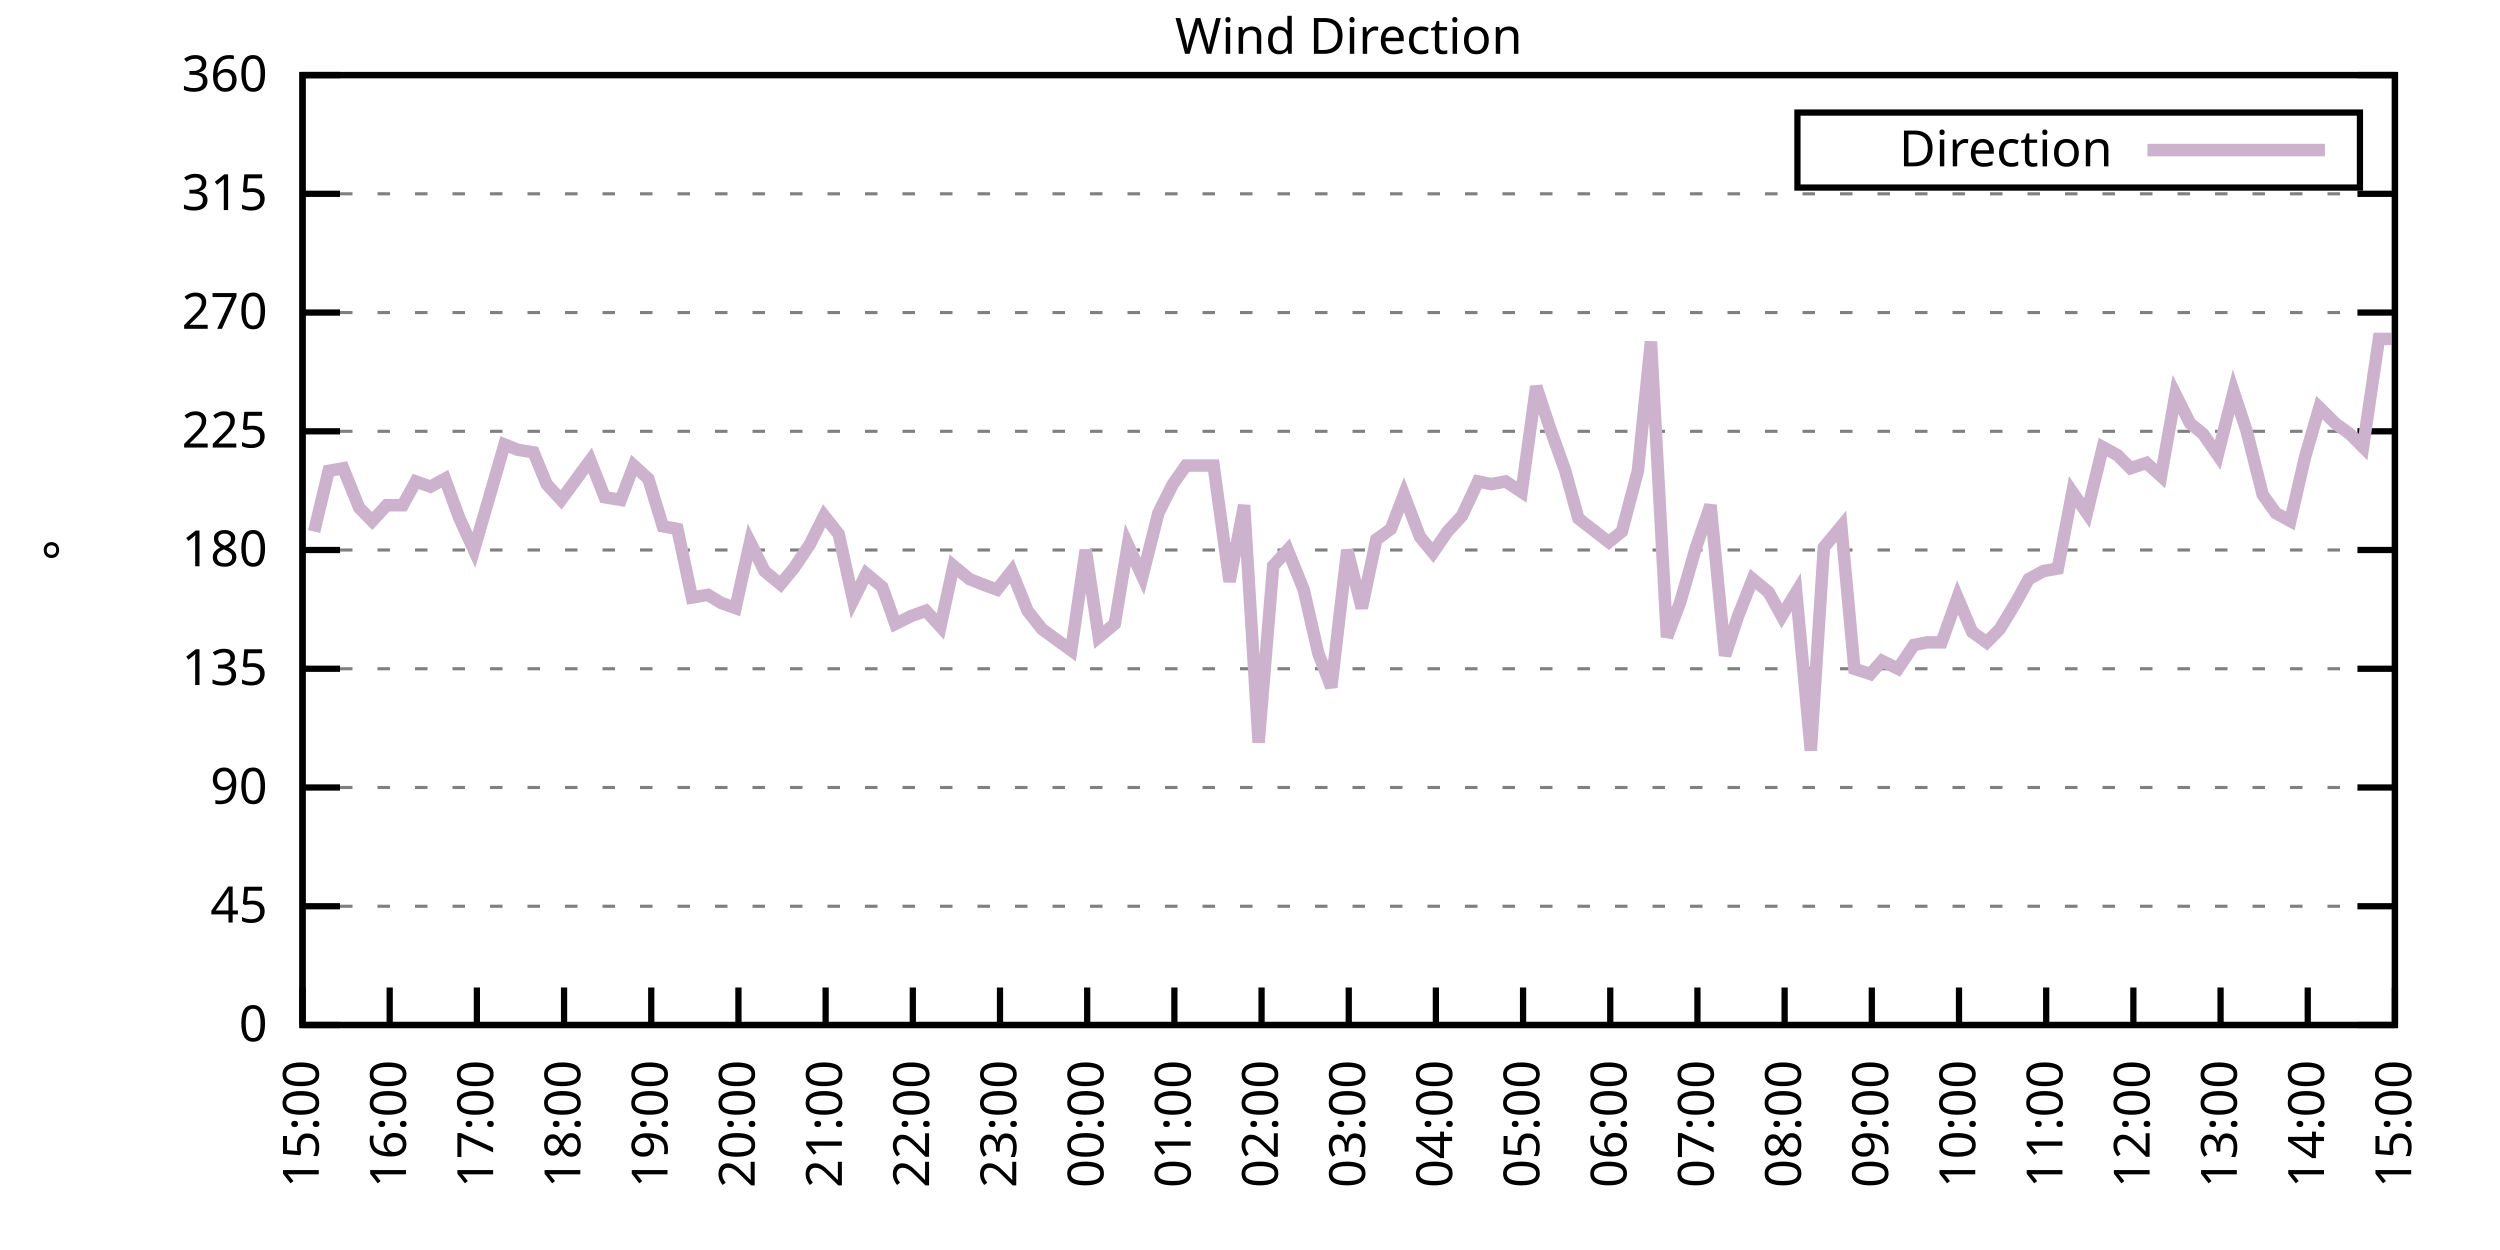
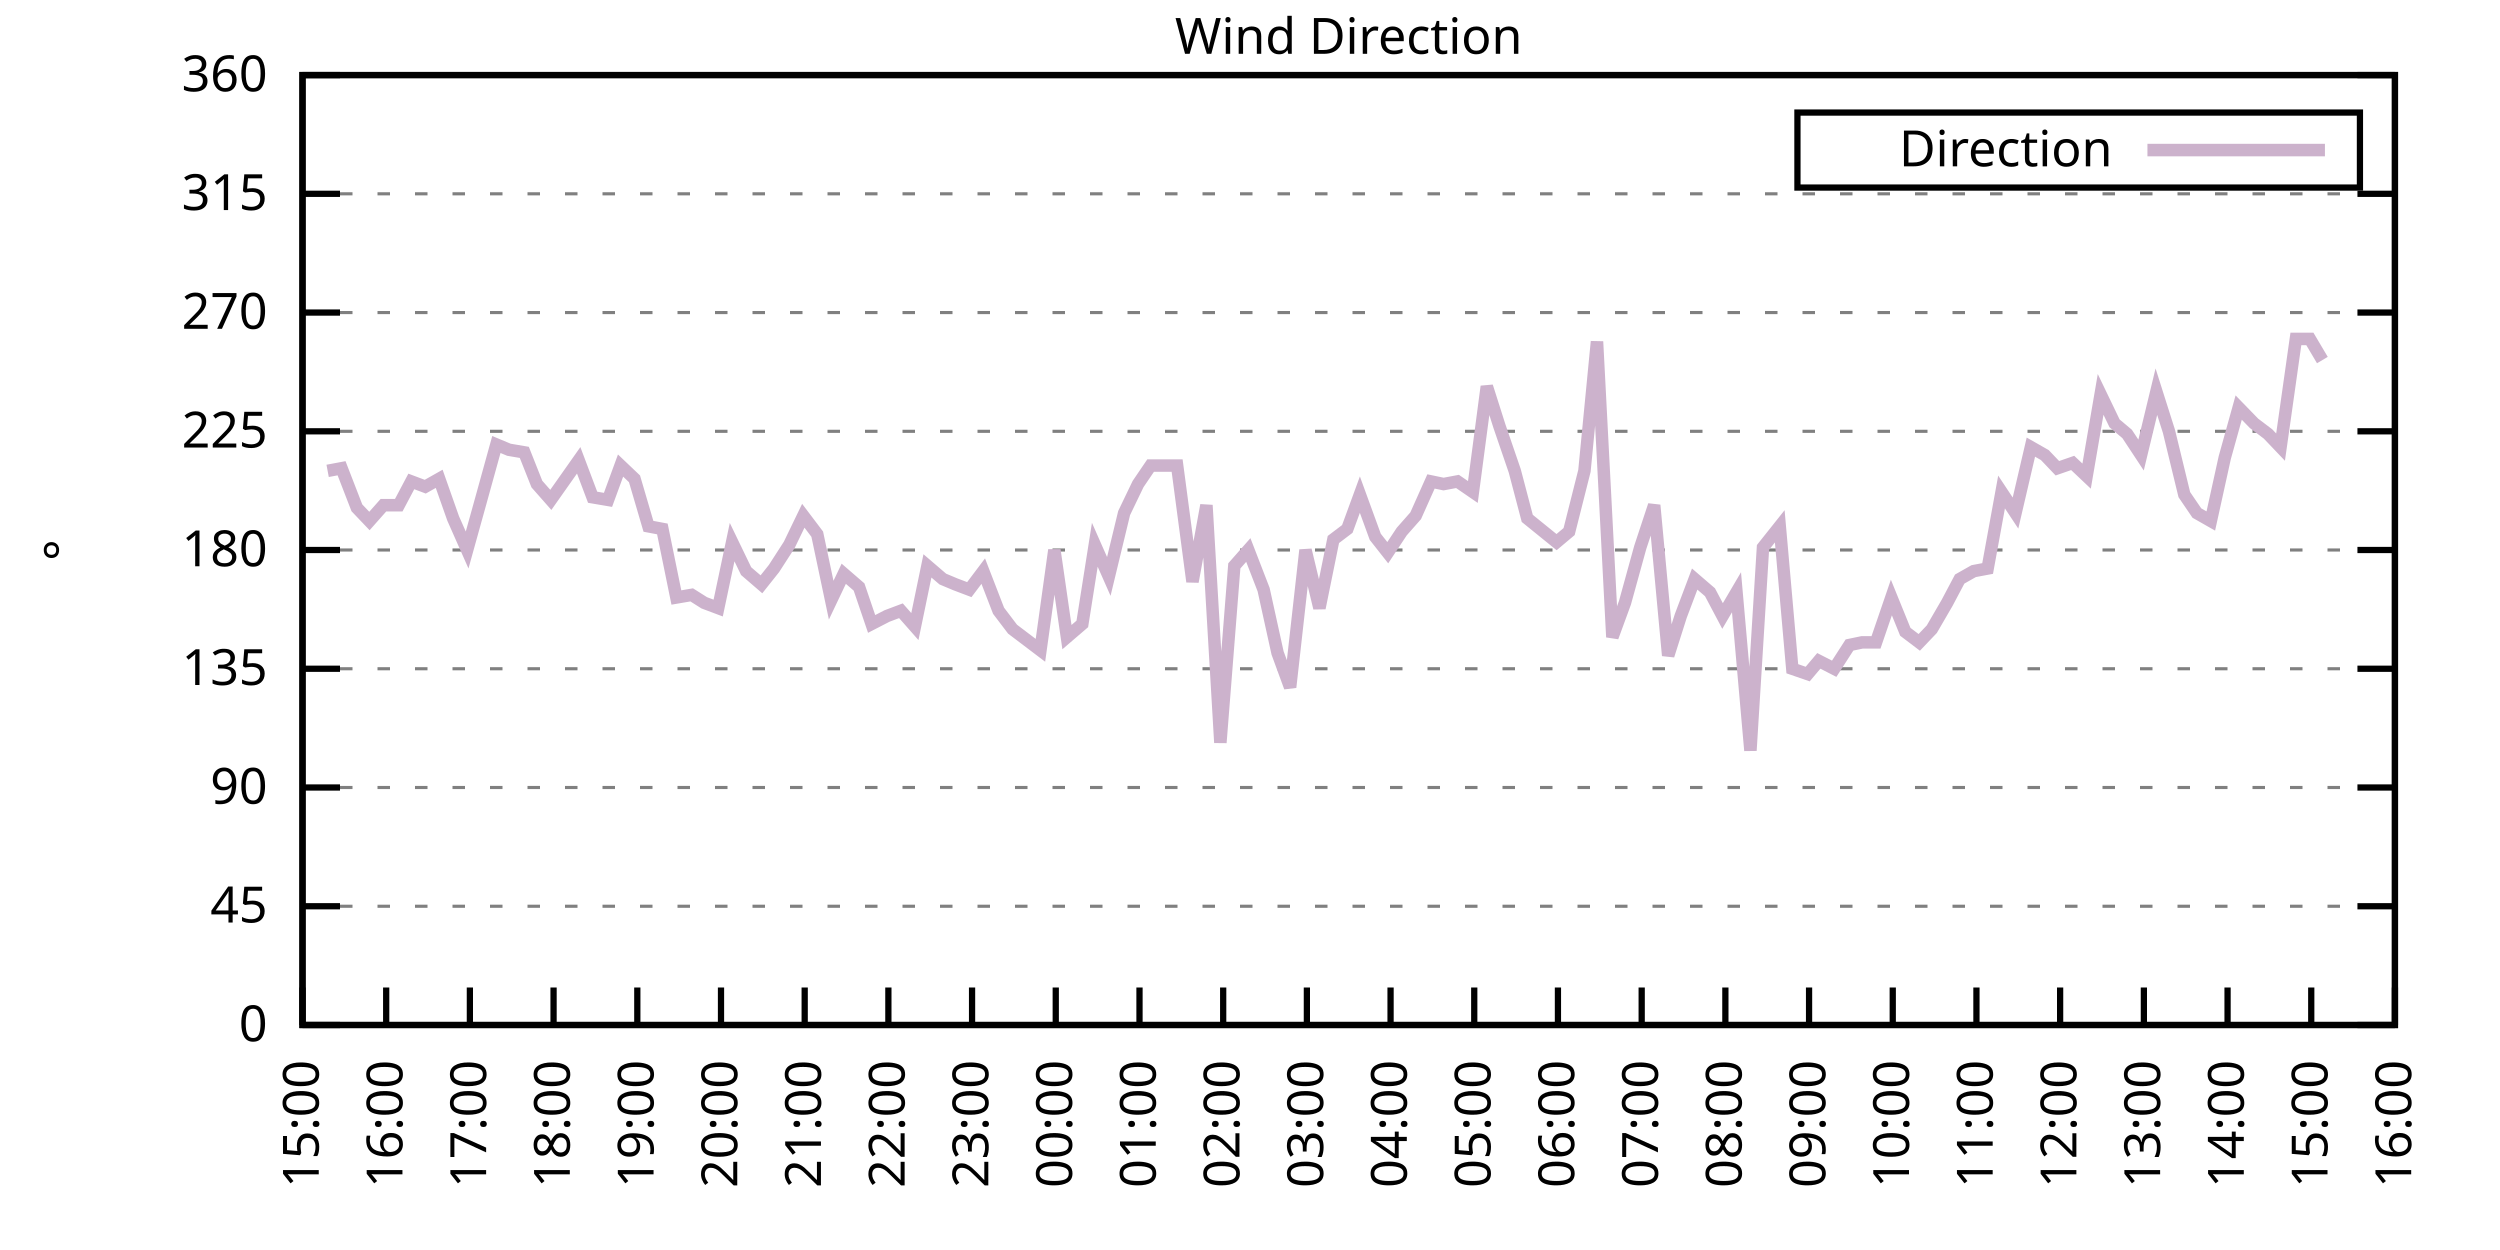
<svg xmlns="http://www.w3.org/2000/svg" xmlns:xlink="http://www.w3.org/1999/xlink" width="400" height="200" viewBox="0 0 400 200">
  <g id="gnuplot_canvas">
    <rect x="0" y="0" width="400" height="200" fill="none" />
    <defs>
      <circle id="gpDot" r="0.5" stroke-width="0.5" stroke="currentColor" />
      <path id="gpPt0" stroke-width="0.333" stroke="currentColor" d="M-1,0 h2 M0,-1 v2" />
      <path id="gpPt1" stroke-width="0.333" stroke="currentColor" d="M-1,-1 L1,1 M1,-1 L-1,1" />
      <path id="gpPt2" stroke-width="0.333" stroke="currentColor" d="M-1,0 L1,0 M0,-1 L0,1 M-1,-1 L1,1 M-1,1 L1,-1" />
      <rect id="gpPt3" stroke-width="0.333" stroke="currentColor" x="-1" y="-1" width="2" height="2" />
      <rect id="gpPt4" stroke-width="0.333" stroke="currentColor" fill="currentColor" x="-1" y="-1" width="2" height="2" />
      <circle id="gpPt5" stroke-width="0.333" stroke="currentColor" cx="0" cy="0" r="1" />
      <use xlink:href="#gpPt5" id="gpPt6" fill="currentColor" stroke="none" />
      <path id="gpPt7" stroke-width="0.333" stroke="currentColor" d="M0,-1.33 L-1.33,0.67 L1.33,0.67 z" />
      <use xlink:href="#gpPt7" id="gpPt8" fill="currentColor" stroke="none" />
      <use xlink:href="#gpPt7" id="gpPt9" stroke="currentColor" transform="rotate(180)" />
      <use xlink:href="#gpPt9" id="gpPt10" fill="currentColor" stroke="none" />
      <use xlink:href="#gpPt3" id="gpPt11" stroke="currentColor" transform="rotate(45)" />
      <use xlink:href="#gpPt11" id="gpPt12" fill="currentColor" stroke="none" />
      <path id="gpPt13" stroke-width="0.333" stroke="currentColor" d="M0,1.330 L1.265,0.411 L0.782,-1.067 L-0.782,-1.076 L-1.265,0.411 z" />
      <use xlink:href="#gpPt13" id="gpPt14" fill="currentColor" stroke="none" />
      <filter id="textbox" filterUnits="objectBoundingBox" x="0" y="0" height="1" width="1">
        <feFlood flood-color="white" flood-opacity="1" result="bgnd" />
        <feComposite in="SourceGraphic" in2="bgnd" operator="atop" />
      </filter>
      <filter id="greybox" filterUnits="objectBoundingBox" x="0" y="0" height="1" width="1">
        <feFlood flood-color="lightgrey" flood-opacity="1" result="grey" />
        <feComposite in="SourceGraphic" in2="grey" operator="atop" />
      </filter>
    </defs>
    <g fill="none" color="white" stroke="currentColor" stroke-width="1.00" stroke-linecap="butt" stroke-linejoin="miter">
</g>
    <g fill="none" color="black" stroke="currentColor" stroke-width="1.00" stroke-linecap="butt" stroke-linejoin="miter">
      <g stroke="none" shape-rendering="crispEdges">
        <polygon fill="rgb(255, 255, 255)" points="48.40,164.00 383.18,164.00 383.18,12.02 48.40,12.02 " />
      </g>
    </g>
    <g fill="none" color="black" stroke="currentColor" stroke-width="1.00" stroke-linecap="butt" stroke-linejoin="miter">
</g>
    <g fill="none" color="black" stroke="black" stroke-width="0.50" stroke-linecap="butt" stroke-linejoin="miter">
</g>
    <g fill="none" color="gray" stroke="currentColor" stroke-width="0.50" stroke-linecap="butt" stroke-linejoin="miter">
      <path stroke="gray" stroke-dasharray="2,4" class="gridline" d="M48.40,164.00 L383.19,164.00  " />
    </g>
    <g fill="none" color="gray" stroke="gray" stroke-width="1.00" stroke-linecap="butt" stroke-linejoin="miter">
</g>
    <g fill="none" color="black" stroke="currentColor" stroke-width="1.00" stroke-linecap="butt" stroke-linejoin="miter">
      <path stroke="black" d="M48.40,164.00 L54.40,164.00 M383.19,164.00 L377.19,164.00  " />
      <g transform="translate(42.80,166.60)" stroke="none" fill="black" font-family="Sans" font-size="8.00" text-anchor="end">
        <text>
          <tspan font-family="Sans"> 0</tspan>
        </text>
      </g>
    </g>
    <g fill="none" color="black" stroke="currentColor" stroke-width="1.00" stroke-linecap="butt" stroke-linejoin="miter">
</g>
    <g fill="none" color="black" stroke="black" stroke-width="0.50" stroke-linecap="butt" stroke-linejoin="miter">
</g>
    <g fill="none" color="gray" stroke="currentColor" stroke-width="0.50" stroke-linecap="butt" stroke-linejoin="miter">
      <path stroke="gray" stroke-dasharray="2,4" class="gridline" d="M48.40,145.00 L383.19,145.00  " />
    </g>
    <g fill="none" color="gray" stroke="gray" stroke-width="1.00" stroke-linecap="butt" stroke-linejoin="miter">
</g>
    <g fill="none" color="black" stroke="currentColor" stroke-width="1.00" stroke-linecap="butt" stroke-linejoin="miter">
      <path stroke="black" d="M48.40,145.00 L54.40,145.00 M383.19,145.00 L377.19,145.00  " />
      <g transform="translate(42.80,147.60)" stroke="none" fill="black" font-family="Sans" font-size="8.00" text-anchor="end">
        <text>
          <tspan font-family="Sans"> 45</tspan>
        </text>
      </g>
    </g>
    <g fill="none" color="black" stroke="currentColor" stroke-width="1.00" stroke-linecap="butt" stroke-linejoin="miter">
</g>
    <g fill="none" color="black" stroke="black" stroke-width="0.50" stroke-linecap="butt" stroke-linejoin="miter">
</g>
    <g fill="none" color="gray" stroke="currentColor" stroke-width="0.50" stroke-linecap="butt" stroke-linejoin="miter">
      <path stroke="gray" stroke-dasharray="2,4" class="gridline" d="M48.40,126.00 L383.19,126.00  " />
    </g>
    <g fill="none" color="gray" stroke="gray" stroke-width="1.00" stroke-linecap="butt" stroke-linejoin="miter">
</g>
    <g fill="none" color="black" stroke="currentColor" stroke-width="1.00" stroke-linecap="butt" stroke-linejoin="miter">
      <path stroke="black" d="M48.40,126.00 L54.40,126.00 M383.19,126.00 L377.19,126.00  " />
      <g transform="translate(42.80,128.60)" stroke="none" fill="black" font-family="Sans" font-size="8.00" text-anchor="end">
        <text>
          <tspan font-family="Sans"> 90</tspan>
        </text>
      </g>
    </g>
    <g fill="none" color="black" stroke="currentColor" stroke-width="1.00" stroke-linecap="butt" stroke-linejoin="miter">
</g>
    <g fill="none" color="black" stroke="black" stroke-width="0.50" stroke-linecap="butt" stroke-linejoin="miter">
</g>
    <g fill="none" color="gray" stroke="currentColor" stroke-width="0.50" stroke-linecap="butt" stroke-linejoin="miter">
      <path stroke="gray" stroke-dasharray="2,4" class="gridline" d="M48.40,107.00 L383.19,107.00  " />
    </g>
    <g fill="none" color="gray" stroke="gray" stroke-width="1.00" stroke-linecap="butt" stroke-linejoin="miter">
</g>
    <g fill="none" color="black" stroke="currentColor" stroke-width="1.00" stroke-linecap="butt" stroke-linejoin="miter">
      <path stroke="black" d="M48.40,107.00 L54.40,107.00 M383.19,107.00 L377.19,107.00  " />
      <g transform="translate(42.80,109.60)" stroke="none" fill="black" font-family="Sans" font-size="8.00" text-anchor="end">
        <text>
          <tspan font-family="Sans"> 135</tspan>
        </text>
      </g>
    </g>
    <g fill="none" color="black" stroke="currentColor" stroke-width="1.00" stroke-linecap="butt" stroke-linejoin="miter">
</g>
    <g fill="none" color="black" stroke="black" stroke-width="0.50" stroke-linecap="butt" stroke-linejoin="miter">
</g>
    <g fill="none" color="gray" stroke="currentColor" stroke-width="0.50" stroke-linecap="butt" stroke-linejoin="miter">
      <path stroke="gray" stroke-dasharray="2,4" class="gridline" d="M48.40,88.00 L383.19,88.00  " />
    </g>
    <g fill="none" color="gray" stroke="gray" stroke-width="1.00" stroke-linecap="butt" stroke-linejoin="miter">
</g>
    <g fill="none" color="black" stroke="currentColor" stroke-width="1.00" stroke-linecap="butt" stroke-linejoin="miter">
      <path stroke="black" d="M48.40,88.00 L54.40,88.00 M383.19,88.00 L377.19,88.00  " />
      <g transform="translate(42.80,90.60)" stroke="none" fill="black" font-family="Sans" font-size="8.00" text-anchor="end">
        <text>
          <tspan font-family="Sans"> 180</tspan>
        </text>
      </g>
    </g>
    <g fill="none" color="black" stroke="currentColor" stroke-width="1.00" stroke-linecap="butt" stroke-linejoin="miter">
</g>
    <g fill="none" color="black" stroke="black" stroke-width="0.50" stroke-linecap="butt" stroke-linejoin="miter">
</g>
    <g fill="none" color="gray" stroke="currentColor" stroke-width="0.50" stroke-linecap="butt" stroke-linejoin="miter">
      <path stroke="gray" stroke-dasharray="2,4" class="gridline" d="M48.40,69.01 L383.19,69.01  " />
    </g>
    <g fill="none" color="gray" stroke="gray" stroke-width="1.00" stroke-linecap="butt" stroke-linejoin="miter">
</g>
    <g fill="none" color="black" stroke="currentColor" stroke-width="1.00" stroke-linecap="butt" stroke-linejoin="miter">
      <path stroke="black" d="M48.40,69.01 L54.40,69.01 M383.19,69.01 L377.19,69.01  " />
      <g transform="translate(42.80,71.61)" stroke="none" fill="black" font-family="Sans" font-size="8.00" text-anchor="end">
        <text>
          <tspan font-family="Sans"> 225</tspan>
        </text>
      </g>
    </g>
    <g fill="none" color="black" stroke="currentColor" stroke-width="1.00" stroke-linecap="butt" stroke-linejoin="miter">
</g>
    <g fill="none" color="black" stroke="black" stroke-width="0.50" stroke-linecap="butt" stroke-linejoin="miter">
</g>
    <g fill="none" color="gray" stroke="currentColor" stroke-width="0.50" stroke-linecap="butt" stroke-linejoin="miter">
      <path stroke="gray" stroke-dasharray="2,4" class="gridline" d="M48.40,50.01 L383.19,50.01  " />
    </g>
    <g fill="none" color="gray" stroke="gray" stroke-width="1.00" stroke-linecap="butt" stroke-linejoin="miter">
</g>
    <g fill="none" color="black" stroke="currentColor" stroke-width="1.00" stroke-linecap="butt" stroke-linejoin="miter">
      <path stroke="black" d="M48.40,50.01 L54.40,50.01 M383.19,50.01 L377.19,50.01  " />
      <g transform="translate(42.80,52.61)" stroke="none" fill="black" font-family="Sans" font-size="8.00" text-anchor="end">
        <text>
          <tspan font-family="Sans"> 270</tspan>
        </text>
      </g>
    </g>
    <g fill="none" color="black" stroke="currentColor" stroke-width="1.00" stroke-linecap="butt" stroke-linejoin="miter">
</g>
    <g fill="none" color="black" stroke="black" stroke-width="0.50" stroke-linecap="butt" stroke-linejoin="miter">
</g>
    <g fill="none" color="gray" stroke="currentColor" stroke-width="0.50" stroke-linecap="butt" stroke-linejoin="miter">
      <path stroke="gray" stroke-dasharray="2,4" class="gridline" d="M48.40,31.01 L383.19,31.01  " />
    </g>
    <g fill="none" color="gray" stroke="gray" stroke-width="1.00" stroke-linecap="butt" stroke-linejoin="miter">
</g>
    <g fill="none" color="black" stroke="currentColor" stroke-width="1.00" stroke-linecap="butt" stroke-linejoin="miter">
      <path stroke="black" d="M48.40,31.01 L54.40,31.01 M383.19,31.01 L377.19,31.01  " />
      <g transform="translate(42.80,33.61)" stroke="none" fill="black" font-family="Sans" font-size="8.00" text-anchor="end">
        <text>
          <tspan font-family="Sans"> 315</tspan>
        </text>
      </g>
    </g>
    <g fill="none" color="black" stroke="currentColor" stroke-width="1.00" stroke-linecap="butt" stroke-linejoin="miter">
</g>
    <g fill="none" color="black" stroke="black" stroke-width="0.50" stroke-linecap="butt" stroke-linejoin="miter">
</g>
    <g fill="none" color="gray" stroke="currentColor" stroke-width="0.50" stroke-linecap="butt" stroke-linejoin="miter">
      <path stroke="gray" stroke-dasharray="2,4" class="gridline" d="M48.40,12.01 L383.19,12.01  " />
    </g>
    <g fill="none" color="gray" stroke="gray" stroke-width="1.00" stroke-linecap="butt" stroke-linejoin="miter">
</g>
    <g fill="none" color="black" stroke="currentColor" stroke-width="1.00" stroke-linecap="butt" stroke-linejoin="miter">
      <path stroke="black" d="M48.40,12.01 L54.40,12.01 M383.19,12.01 L377.19,12.01  " />
      <g transform="translate(42.80,14.61)" stroke="none" fill="black" font-family="Sans" font-size="8.00" text-anchor="end">
        <text>
          <tspan font-family="Sans"> 360</tspan>
        </text>
      </g>
    </g>
    <g fill="none" color="black" stroke="currentColor" stroke-width="1.00" stroke-linecap="butt" stroke-linejoin="miter">
      <path stroke="black" d="M48.40,164.00 L48.40,158.00  " />
      <g transform="translate(51.00,169.60) rotate(270.00)" stroke="none" fill="black" font-family="Sans" font-size="8.00" text-anchor="end">
        <text>
          <tspan font-family="Sans">15:00</tspan>
        </text>
      </g>
    </g>
    <g fill="none" color="black" stroke="currentColor" stroke-width="1.00" stroke-linecap="butt" stroke-linejoin="miter">
-       <path stroke="black" d="M62.35,164.00 L62.35,158.00  " />
-       <g transform="translate(64.95,169.60) rotate(270.00)" stroke="none" fill="black" font-family="Sans" font-size="8.00" text-anchor="end">
+       <path stroke="black" d="M61.79,164.00 L61.79,158.00  " />
+       <g transform="translate(64.39,169.60) rotate(270.00)" stroke="none" fill="black" font-family="Sans" font-size="8.00" text-anchor="end">
        <text>
          <tspan font-family="Sans">16:00</tspan>
        </text>
      </g>
    </g>
    <g fill="none" color="black" stroke="currentColor" stroke-width="1.00" stroke-linecap="butt" stroke-linejoin="miter">
-       <path stroke="black" d="M76.30,164.00 L76.30,158.00  " />
-       <g transform="translate(78.90,169.60) rotate(270.00)" stroke="none" fill="black" font-family="Sans" font-size="8.00" text-anchor="end">
+       <path stroke="black" d="M75.18,164.00 L75.18,158.00  " />
+       <g transform="translate(77.78,169.60) rotate(270.00)" stroke="none" fill="black" font-family="Sans" font-size="8.00" text-anchor="end">
        <text>
          <tspan font-family="Sans">17:00</tspan>
        </text>
      </g>
    </g>
    <g fill="none" color="black" stroke="currentColor" stroke-width="1.00" stroke-linecap="butt" stroke-linejoin="miter">
-       <path stroke="black" d="M90.25,164.00 L90.25,158.00  " />
-       <g transform="translate(92.85,169.60) rotate(270.00)" stroke="none" fill="black" font-family="Sans" font-size="8.00" text-anchor="end">
+       <path stroke="black" d="M88.57,164.00 L88.57,158.00  " />
+       <g transform="translate(91.17,169.60) rotate(270.00)" stroke="none" fill="black" font-family="Sans" font-size="8.00" text-anchor="end">
        <text>
          <tspan font-family="Sans">18:00</tspan>
        </text>
      </g>
    </g>
    <g fill="none" color="black" stroke="currentColor" stroke-width="1.00" stroke-linecap="butt" stroke-linejoin="miter">
-       <path stroke="black" d="M104.20,164.00 L104.20,158.00  " />
-       <g transform="translate(106.80,169.60) rotate(270.00)" stroke="none" fill="black" font-family="Sans" font-size="8.00" text-anchor="end">
+       <path stroke="black" d="M101.97,164.00 L101.97,158.00  " />
+       <g transform="translate(104.57,169.60) rotate(270.00)" stroke="none" fill="black" font-family="Sans" font-size="8.00" text-anchor="end">
        <text>
          <tspan font-family="Sans">19:00</tspan>
        </text>
      </g>
    </g>
    <g fill="none" color="black" stroke="currentColor" stroke-width="1.00" stroke-linecap="butt" stroke-linejoin="miter">
-       <path stroke="black" d="M118.15,164.00 L118.15,158.00  " />
-       <g transform="translate(120.75,169.60) rotate(270.00)" stroke="none" fill="black" font-family="Sans" font-size="8.00" text-anchor="end">
+       <path stroke="black" d="M115.36,164.00 L115.36,158.00  " />
+       <g transform="translate(117.96,169.60) rotate(270.00)" stroke="none" fill="black" font-family="Sans" font-size="8.00" text-anchor="end">
        <text>
          <tspan font-family="Sans">20:00</tspan>
        </text>
      </g>
    </g>
    <g fill="none" color="black" stroke="currentColor" stroke-width="1.00" stroke-linecap="butt" stroke-linejoin="miter">
-       <path stroke="black" d="M132.10,164.00 L132.10,158.00  " />
-       <g transform="translate(134.70,169.60) rotate(270.00)" stroke="none" fill="black" font-family="Sans" font-size="8.00" text-anchor="end">
+       <path stroke="black" d="M128.75,164.00 L128.75,158.00  " />
+       <g transform="translate(131.35,169.60) rotate(270.00)" stroke="none" fill="black" font-family="Sans" font-size="8.00" text-anchor="end">
        <text>
          <tspan font-family="Sans">21:00</tspan>
        </text>
      </g>
    </g>
    <g fill="none" color="black" stroke="currentColor" stroke-width="1.00" stroke-linecap="butt" stroke-linejoin="miter">
-       <path stroke="black" d="M146.05,164.00 L146.05,158.00  " />
-       <g transform="translate(148.65,169.60) rotate(270.00)" stroke="none" fill="black" font-family="Sans" font-size="8.00" text-anchor="end">
+       <path stroke="black" d="M142.14,164.00 L142.14,158.00  " />
+       <g transform="translate(144.74,169.60) rotate(270.00)" stroke="none" fill="black" font-family="Sans" font-size="8.00" text-anchor="end">
        <text>
          <tspan font-family="Sans">22:00</tspan>
        </text>
      </g>
    </g>
    <g fill="none" color="black" stroke="currentColor" stroke-width="1.00" stroke-linecap="butt" stroke-linejoin="miter">
-       <path stroke="black" d="M160.00,164.00 L160.00,158.00  " />
-       <g transform="translate(162.60,169.60) rotate(270.00)" stroke="none" fill="black" font-family="Sans" font-size="8.00" text-anchor="end">
+       <path stroke="black" d="M155.53,164.00 L155.53,158.00  " />
+       <g transform="translate(158.13,169.60) rotate(270.00)" stroke="none" fill="black" font-family="Sans" font-size="8.00" text-anchor="end">
        <text>
          <tspan font-family="Sans">23:00</tspan>
        </text>
      </g>
    </g>
    <g fill="none" color="black" stroke="currentColor" stroke-width="1.00" stroke-linecap="butt" stroke-linejoin="miter">
-       <path stroke="black" d="M173.95,164.00 L173.95,158.00  " />
-       <g transform="translate(176.55,169.60) rotate(270.00)" stroke="none" fill="black" font-family="Sans" font-size="8.00" text-anchor="end">
+       <path stroke="black" d="M168.92,164.00 L168.92,158.00  " />
+       <g transform="translate(171.52,169.60) rotate(270.00)" stroke="none" fill="black" font-family="Sans" font-size="8.00" text-anchor="end">
        <text>
          <tspan font-family="Sans">00:00</tspan>
        </text>
      </g>
    </g>
    <g fill="none" color="black" stroke="currentColor" stroke-width="1.00" stroke-linecap="butt" stroke-linejoin="miter">
-       <path stroke="black" d="M187.90,164.00 L187.90,158.00  " />
-       <g transform="translate(190.50,169.60) rotate(270.00)" stroke="none" fill="black" font-family="Sans" font-size="8.00" text-anchor="end">
+       <path stroke="black" d="M182.32,164.00 L182.32,158.00  " />
+       <g transform="translate(184.92,169.60) rotate(270.00)" stroke="none" fill="black" font-family="Sans" font-size="8.00" text-anchor="end">
        <text>
          <tspan font-family="Sans">01:00</tspan>
        </text>
      </g>
    </g>
    <g fill="none" color="black" stroke="currentColor" stroke-width="1.00" stroke-linecap="butt" stroke-linejoin="miter">
-       <path stroke="black" d="M201.85,164.00 L201.85,158.00  " />
-       <g transform="translate(204.45,169.60) rotate(270.00)" stroke="none" fill="black" font-family="Sans" font-size="8.00" text-anchor="end">
+       <path stroke="black" d="M195.71,164.00 L195.71,158.00  " />
+       <g transform="translate(198.31,169.60) rotate(270.00)" stroke="none" fill="black" font-family="Sans" font-size="8.00" text-anchor="end">
        <text>
          <tspan font-family="Sans">02:00</tspan>
        </text>
      </g>
    </g>
    <g fill="none" color="black" stroke="currentColor" stroke-width="1.00" stroke-linecap="butt" stroke-linejoin="miter">
-       <path stroke="black" d="M215.80,164.00 L215.80,158.00  " />
-       <g transform="translate(218.40,169.60) rotate(270.00)" stroke="none" fill="black" font-family="Sans" font-size="8.00" text-anchor="end">
+       <path stroke="black" d="M209.10,164.00 L209.10,158.00  " />
+       <g transform="translate(211.70,169.60) rotate(270.00)" stroke="none" fill="black" font-family="Sans" font-size="8.00" text-anchor="end">
        <text>
          <tspan font-family="Sans">03:00</tspan>
        </text>
      </g>
    </g>
    <g fill="none" color="black" stroke="currentColor" stroke-width="1.00" stroke-linecap="butt" stroke-linejoin="miter">
-       <path stroke="black" d="M229.74,164.00 L229.74,158.00  " />
-       <g transform="translate(232.34,169.60) rotate(270.00)" stroke="none" fill="black" font-family="Sans" font-size="8.00" text-anchor="end">
+       <path stroke="black" d="M222.49,164.00 L222.49,158.00  " />
+       <g transform="translate(225.09,169.60) rotate(270.00)" stroke="none" fill="black" font-family="Sans" font-size="8.00" text-anchor="end">
        <text>
          <tspan font-family="Sans">04:00</tspan>
        </text>
      </g>
    </g>
    <g fill="none" color="black" stroke="currentColor" stroke-width="1.00" stroke-linecap="butt" stroke-linejoin="miter">
-       <path stroke="black" d="M243.69,164.00 L243.69,158.00  " />
-       <g transform="translate(246.29,169.60) rotate(270.00)" stroke="none" fill="black" font-family="Sans" font-size="8.00" text-anchor="end">
+       <path stroke="black" d="M235.88,164.00 L235.88,158.00  " />
+       <g transform="translate(238.48,169.60) rotate(270.00)" stroke="none" fill="black" font-family="Sans" font-size="8.00" text-anchor="end">
        <text>
          <tspan font-family="Sans">05:00</tspan>
        </text>
      </g>
    </g>
    <g fill="none" color="black" stroke="currentColor" stroke-width="1.00" stroke-linecap="butt" stroke-linejoin="miter">
-       <path stroke="black" d="M257.64,164.00 L257.64,158.00  " />
-       <g transform="translate(260.24,169.60) rotate(270.00)" stroke="none" fill="black" font-family="Sans" font-size="8.00" text-anchor="end">
+       <path stroke="black" d="M249.27,164.00 L249.27,158.00  " />
+       <g transform="translate(251.87,169.60) rotate(270.00)" stroke="none" fill="black" font-family="Sans" font-size="8.00" text-anchor="end">
        <text>
          <tspan font-family="Sans">06:00</tspan>
        </text>
      </g>
    </g>
    <g fill="none" color="black" stroke="currentColor" stroke-width="1.00" stroke-linecap="butt" stroke-linejoin="miter">
-       <path stroke="black" d="M271.59,164.00 L271.59,158.00  " />
-       <g transform="translate(274.19,169.60) rotate(270.00)" stroke="none" fill="black" font-family="Sans" font-size="8.00" text-anchor="end">
+       <path stroke="black" d="M262.67,164.00 L262.67,158.00  " />
+       <g transform="translate(265.27,169.60) rotate(270.00)" stroke="none" fill="black" font-family="Sans" font-size="8.00" text-anchor="end">
        <text>
          <tspan font-family="Sans">07:00</tspan>
        </text>
      </g>
    </g>
    <g fill="none" color="black" stroke="currentColor" stroke-width="1.00" stroke-linecap="butt" stroke-linejoin="miter">
-       <path stroke="black" d="M285.54,164.00 L285.54,158.00  " />
-       <g transform="translate(288.14,169.60) rotate(270.00)" stroke="none" fill="black" font-family="Sans" font-size="8.00" text-anchor="end">
+       <path stroke="black" d="M276.06,164.00 L276.06,158.00  " />
+       <g transform="translate(278.66,169.60) rotate(270.00)" stroke="none" fill="black" font-family="Sans" font-size="8.00" text-anchor="end">
        <text>
          <tspan font-family="Sans">08:00</tspan>
        </text>
      </g>
    </g>
    <g fill="none" color="black" stroke="currentColor" stroke-width="1.00" stroke-linecap="butt" stroke-linejoin="miter">
-       <path stroke="black" d="M299.49,164.00 L299.49,158.00  " />
-       <g transform="translate(302.09,169.60) rotate(270.00)" stroke="none" fill="black" font-family="Sans" font-size="8.00" text-anchor="end">
+       <path stroke="black" d="M289.45,164.00 L289.45,158.00  " />
+       <g transform="translate(292.05,169.60) rotate(270.00)" stroke="none" fill="black" font-family="Sans" font-size="8.00" text-anchor="end">
        <text>
          <tspan font-family="Sans">09:00</tspan>
        </text>
      </g>
    </g>
    <g fill="none" color="black" stroke="currentColor" stroke-width="1.00" stroke-linecap="butt" stroke-linejoin="miter">
-       <path stroke="black" d="M313.44,164.00 L313.44,158.00  " />
-       <g transform="translate(316.04,169.60) rotate(270.00)" stroke="none" fill="black" font-family="Sans" font-size="8.00" text-anchor="end">
+       <path stroke="black" d="M302.84,164.00 L302.84,158.00  " />
+       <g transform="translate(305.44,169.60) rotate(270.00)" stroke="none" fill="black" font-family="Sans" font-size="8.00" text-anchor="end">
        <text>
          <tspan font-family="Sans">10:00</tspan>
        </text>
      </g>
    </g>
    <g fill="none" color="black" stroke="currentColor" stroke-width="1.00" stroke-linecap="butt" stroke-linejoin="miter">
-       <path stroke="black" d="M327.39,164.00 L327.39,158.00  " />
-       <g transform="translate(329.99,169.60) rotate(270.00)" stroke="none" fill="black" font-family="Sans" font-size="8.00" text-anchor="end">
+       <path stroke="black" d="M316.23,164.00 L316.23,158.00  " />
+       <g transform="translate(318.83,169.60) rotate(270.00)" stroke="none" fill="black" font-family="Sans" font-size="8.00" text-anchor="end">
        <text>
          <tspan font-family="Sans">11:00</tspan>
        </text>
      </g>
    </g>
    <g fill="none" color="black" stroke="currentColor" stroke-width="1.00" stroke-linecap="butt" stroke-linejoin="miter">
-       <path stroke="black" d="M341.34,164.00 L341.34,158.00  " />
-       <g transform="translate(343.94,169.60) rotate(270.00)" stroke="none" fill="black" font-family="Sans" font-size="8.00" text-anchor="end">
+       <path stroke="black" d="M329.62,164.00 L329.62,158.00  " />
+       <g transform="translate(332.22,169.60) rotate(270.00)" stroke="none" fill="black" font-family="Sans" font-size="8.00" text-anchor="end">
        <text>
          <tspan font-family="Sans">12:00</tspan>
        </text>
      </g>
    </g>
    <g fill="none" color="black" stroke="currentColor" stroke-width="1.00" stroke-linecap="butt" stroke-linejoin="miter">
-       <path stroke="black" d="M355.29,164.00 L355.29,158.00  " />
-       <g transform="translate(357.89,169.60) rotate(270.00)" stroke="none" fill="black" font-family="Sans" font-size="8.00" text-anchor="end">
+       <path stroke="black" d="M343.02,164.00 L343.02,158.00  " />
+       <g transform="translate(345.62,169.60) rotate(270.00)" stroke="none" fill="black" font-family="Sans" font-size="8.00" text-anchor="end">
        <text>
          <tspan font-family="Sans">13:00</tspan>
        </text>
      </g>
    </g>
    <g fill="none" color="black" stroke="currentColor" stroke-width="1.00" stroke-linecap="butt" stroke-linejoin="miter">
-       <path stroke="black" d="M369.24,164.00 L369.24,158.00  " />
-       <g transform="translate(371.84,169.60) rotate(270.00)" stroke="none" fill="black" font-family="Sans" font-size="8.00" text-anchor="end">
+       <path stroke="black" d="M356.41,164.00 L356.41,158.00  " />
+       <g transform="translate(359.01,169.60) rotate(270.00)" stroke="none" fill="black" font-family="Sans" font-size="8.00" text-anchor="end">
        <text>
          <tspan font-family="Sans">14:00</tspan>
+         </text>
+       </g>
+     </g>
+     <g fill="none" color="black" stroke="currentColor" stroke-width="1.00" stroke-linecap="butt" stroke-linejoin="miter">
+       <path stroke="black" d="M369.80,164.00 L369.80,158.00  " />
+       <g transform="translate(372.40,169.60) rotate(270.00)" stroke="none" fill="black" font-family="Sans" font-size="8.00" text-anchor="end">
+         <text>
+           <tspan font-family="Sans">15:00</tspan>
        </text>
      </g>
    </g>
    <g fill="none" color="black" stroke="currentColor" stroke-width="1.00" stroke-linecap="butt" stroke-linejoin="miter">
      <path stroke="black" d="M383.19,164.00 L383.19,158.00  " />
      <g transform="translate(385.79,169.60) rotate(270.00)" stroke="none" fill="black" font-family="Sans" font-size="8.00" text-anchor="end">
        <text>
-           <tspan font-family="Sans">15:00</tspan>
+           <tspan font-family="Sans">16:00</tspan>
        </text>
      </g>
    </g>
    <g fill="none" color="black" stroke="currentColor" stroke-width="1.00" stroke-linecap="butt" stroke-linejoin="miter">
</g>
    <g fill="none" color="black" stroke="currentColor" stroke-width="1.00" stroke-linecap="butt" stroke-linejoin="miter">
      <path stroke="black" d="M48.40,12.01 L48.40,164.00 L383.19,164.00 L383.19,12.01 L48.40,12.01 Z  " />
    </g>
    <g fill="none" color="black" stroke="currentColor" stroke-width="1.00" stroke-linecap="butt" stroke-linejoin="miter">
</g>
    <g fill="none" color="black" stroke="currentColor" stroke-width="1.00" stroke-linecap="butt" stroke-linejoin="miter">
      <path stroke="black" d="M287.59,30.01 L287.59,18.01 L377.59,18.01 L377.59,30.01 L287.59,30.01 Z  " />
    </g>
    <g id="Wind_direction_plot_1">
      <g fill="none" color="white" stroke="black" stroke-width="2.00" stroke-linecap="butt" stroke-linejoin="miter">
</g>
      <g fill="none" color="black" stroke="currentColor" stroke-width="2.00" stroke-linecap="butt" stroke-linejoin="miter">
        <g transform="translate(337.99,26.61)" stroke="none" fill="black" font-family="Sans" font-size="8.00" text-anchor="end">
          <text>
            <tspan font-family="Sans">Direction</tspan>
          </text>
        </g>
      </g>
      <g fill="none" color="black" stroke="currentColor" stroke-width="2.00" stroke-linecap="butt" stroke-linejoin="miter">
-         <path stroke="rgb(204, 178, 204)" d="M343.59,24.01 L371.99,24.01 M50.26,85.05 L52.58,75.34 L54.91,74.92 L57.47,81.25 L59.56,83.36 L61.88,80.83   L64.44,80.83 L66.53,77.03 L68.86,77.87 L71.18,76.61 L73.51,82.94 L75.83,88.00 L78.16,79.98 L80.72,71.12   L82.81,71.96 L85.37,72.38 L87.46,77.45 L89.78,79.98 L94.43,73.65 L96.76,79.56 L99.32,79.98 L101.41,74.49   L103.73,76.61 L106.06,84.21 L108.38,84.63 L110.71,95.60 L113.27,95.18 L115.36,96.45 L117.68,97.29 L120.01,86.74   L122.33,91.38 L124.89,93.49 L126.98,90.96 L129.54,87.16 L131.87,82.52 L134.19,85.47 L136.51,96.03 L138.61,91.80   L141.16,93.92 L143.26,99.83 L145.81,98.56 L148.14,97.72 L150.46,100.25 L152.56,90.54 L155.11,92.65 L157.21,93.49   L159.53,94.34 L161.86,91.38 L164.41,97.72 L166.74,100.67 L171.39,104.05 L173.71,88.00 L175.81,101.94 L178.36,99.83   L180.46,87.16 L182.78,92.23 L185.34,82.09 L187.66,77.45 L189.76,74.49 L192.08,74.49 L194.17,74.49 L196.73,93.07   L199.06,80.83 L201.38,118.83 L203.71,90.54 L206.03,88.00 L208.59,94.34 L210.91,104.47 L213.01,109.96 L215.56,88.00   L217.89,97.29 L220.21,86.32 L222.54,84.63 L224.63,79.14 L227.19,85.89 L229.28,88.43 L231.60,85.05 L233.93,82.52   L236.49,77.03 L238.58,77.45 L240.90,77.03 L243.46,78.72 L245.79,61.83 L247.88,68.16 L250.44,75.34 L252.53,82.94   L257.41,86.74 L259.50,85.05 L262.06,75.34 L264.15,54.65 L266.71,101.94 L268.80,96.45 L271.36,87.58 L273.69,80.83   L276.01,104.89 L278.10,98.56 L280.43,92.65 L282.99,94.76 L285.08,98.56 L287.40,94.76 L289.73,120.09 L291.82,87.58   L294.61,84.21 L296.70,107.00 L299.26,107.85 L301.12,105.74 L303.68,107.00 L306.23,103.20 L308.33,102.78 L310.65,102.78   L313.21,95.60 L315.53,101.09 L317.86,102.78 L319.95,100.67 L322.51,96.45 L324.60,92.65 L326.93,91.38 L329.25,90.96   L331.58,78.72 L333.90,82.09 L336.46,71.54 L338.78,72.81 L340.88,74.92 L343.43,74.07 L345.76,76.18 L348.08,63.10   L350.41,67.74 L352.50,69.43 L354.83,72.81 L357.38,62.67 L359.48,69.01 L362.03,79.14 L364.13,82.09 L366.45,83.36   L368.78,73.23 L371.10,65.21 L373.66,67.74 L375.98,69.43 L378.08,71.54 L380.63,54.23 L382.96,54.23  " />
+         <path stroke="rgb(204, 178, 204)" d="M343.59,24.01 L371.99,24.01 M52.42,75.34 L54.65,74.92 L57.10,81.25 L59.11,83.36 L61.35,80.83 L63.80,80.83   L65.81,77.03 L68.04,77.87 L70.27,76.61 L72.50,82.94 L74.74,88.00 L76.97,79.98 L79.42,71.12 L81.43,71.96   L83.89,72.38 L85.90,77.45 L88.13,79.98 L92.59,73.65 L94.82,79.56 L97.28,79.98 L99.29,74.49 L101.52,76.61   L103.75,84.21 L105.98,84.63 L108.22,95.60 L110.67,95.18 L112.68,96.45 L114.91,97.29 L117.14,86.74 L119.38,91.38   L121.83,93.49 L123.84,90.96 L126.29,87.16 L128.53,82.52 L130.76,85.47 L132.99,96.03 L135.00,91.80 L137.45,93.92   L139.46,99.83 L141.92,98.56 L144.15,97.72 L146.38,100.25 L148.39,90.54 L150.85,92.65 L152.85,93.49 L155.09,94.34   L157.32,91.38 L159.77,97.72 L162.01,100.67 L166.47,104.05 L168.70,88.00 L170.71,101.94 L173.17,99.83 L175.17,87.16   L177.41,92.23 L179.86,82.09 L182.09,77.45 L184.10,74.49 L186.33,74.49 L188.34,74.49 L190.80,93.07 L193.03,80.83   L195.26,118.83 L197.49,90.54 L199.73,88.00 L202.18,94.34 L204.41,104.47 L206.42,109.96 L208.88,88.00 L211.11,97.29   L213.34,86.32 L215.57,84.63 L217.58,79.14 L220.04,85.89 L222.04,88.43 L224.28,85.05 L226.51,82.52 L228.96,77.03   L230.97,77.45 L233.20,77.03 L235.66,78.72 L237.89,61.83 L239.90,68.16 L242.36,75.34 L244.36,82.94 L249.05,86.74   L251.06,85.05 L253.51,75.34 L255.52,54.65 L257.98,101.94 L259.99,96.45 L262.44,87.58 L264.67,80.83 L266.91,104.89   L268.92,98.56 L271.15,92.65 L273.60,94.76 L275.61,98.56 L277.84,94.76 L280.07,120.09 L282.08,87.58 L284.76,84.21   L286.77,107.00 L289.23,107.85 L291.01,105.74 L293.47,107.00 L295.92,103.20 L297.93,102.78 L300.16,102.78 L302.62,95.60   L304.85,101.09 L307.08,102.78 L309.09,100.67 L311.54,96.45 L313.55,92.65 L315.79,91.38 L318.02,90.96 L320.25,78.72   L322.48,82.09 L324.94,71.54 L327.17,72.81 L329.18,74.92 L331.63,74.07 L333.86,76.18 L336.10,63.10 L338.33,67.74   L340.34,69.43 L342.57,72.81 L345.02,62.67 L347.03,69.01 L349.49,79.14 L351.50,82.09 L353.73,83.36 L355.96,73.23   L358.19,65.21 L360.65,67.74 L362.88,69.43 L364.89,71.54 L367.34,54.23 L369.58,54.23 L371.58,57.61  " />
      </g>
    </g>
    <g fill="none" color="black" stroke="currentColor" stroke-width="2.00" stroke-linecap="butt" stroke-linejoin="miter">
</g>
    <g fill="none" color="black" stroke="black" stroke-width="1.00" stroke-linecap="butt" stroke-linejoin="miter">
</g>
    <g fill="none" color="black" stroke="currentColor" stroke-width="1.00" stroke-linecap="butt" stroke-linejoin="miter">
      <path stroke="black" d="M48.40,12.01 L48.40,164.00 L383.19,164.00 L383.19,12.01 L48.40,12.01 Z  " />
      <g transform="translate(12.80,88.01) rotate(270.00)" stroke="none" fill="black" font-family="Sans" font-size="8.00" text-anchor="middle">
        <text>
          <tspan font-family="Sans">°</tspan>
        </text>
      </g>
    </g>
    <g fill="none" color="black" stroke="currentColor" stroke-width="1.00" stroke-linecap="butt" stroke-linejoin="miter">
</g>
    <g fill="none" color="black" stroke="currentColor" stroke-width="1.00" stroke-linecap="butt" stroke-linejoin="miter">
      <g transform="translate(215.79,8.61)" stroke="none" fill="black" font-family="Sans" font-size="8.00" text-anchor="middle">
        <text>
          <tspan font-family="Sans">Wind Direction</tspan>
        </text>
      </g>
    </g>
    <g fill="none" color="black" stroke="currentColor" stroke-width="1.00" stroke-linecap="butt" stroke-linejoin="miter">
</g>
  </g>
</svg>
